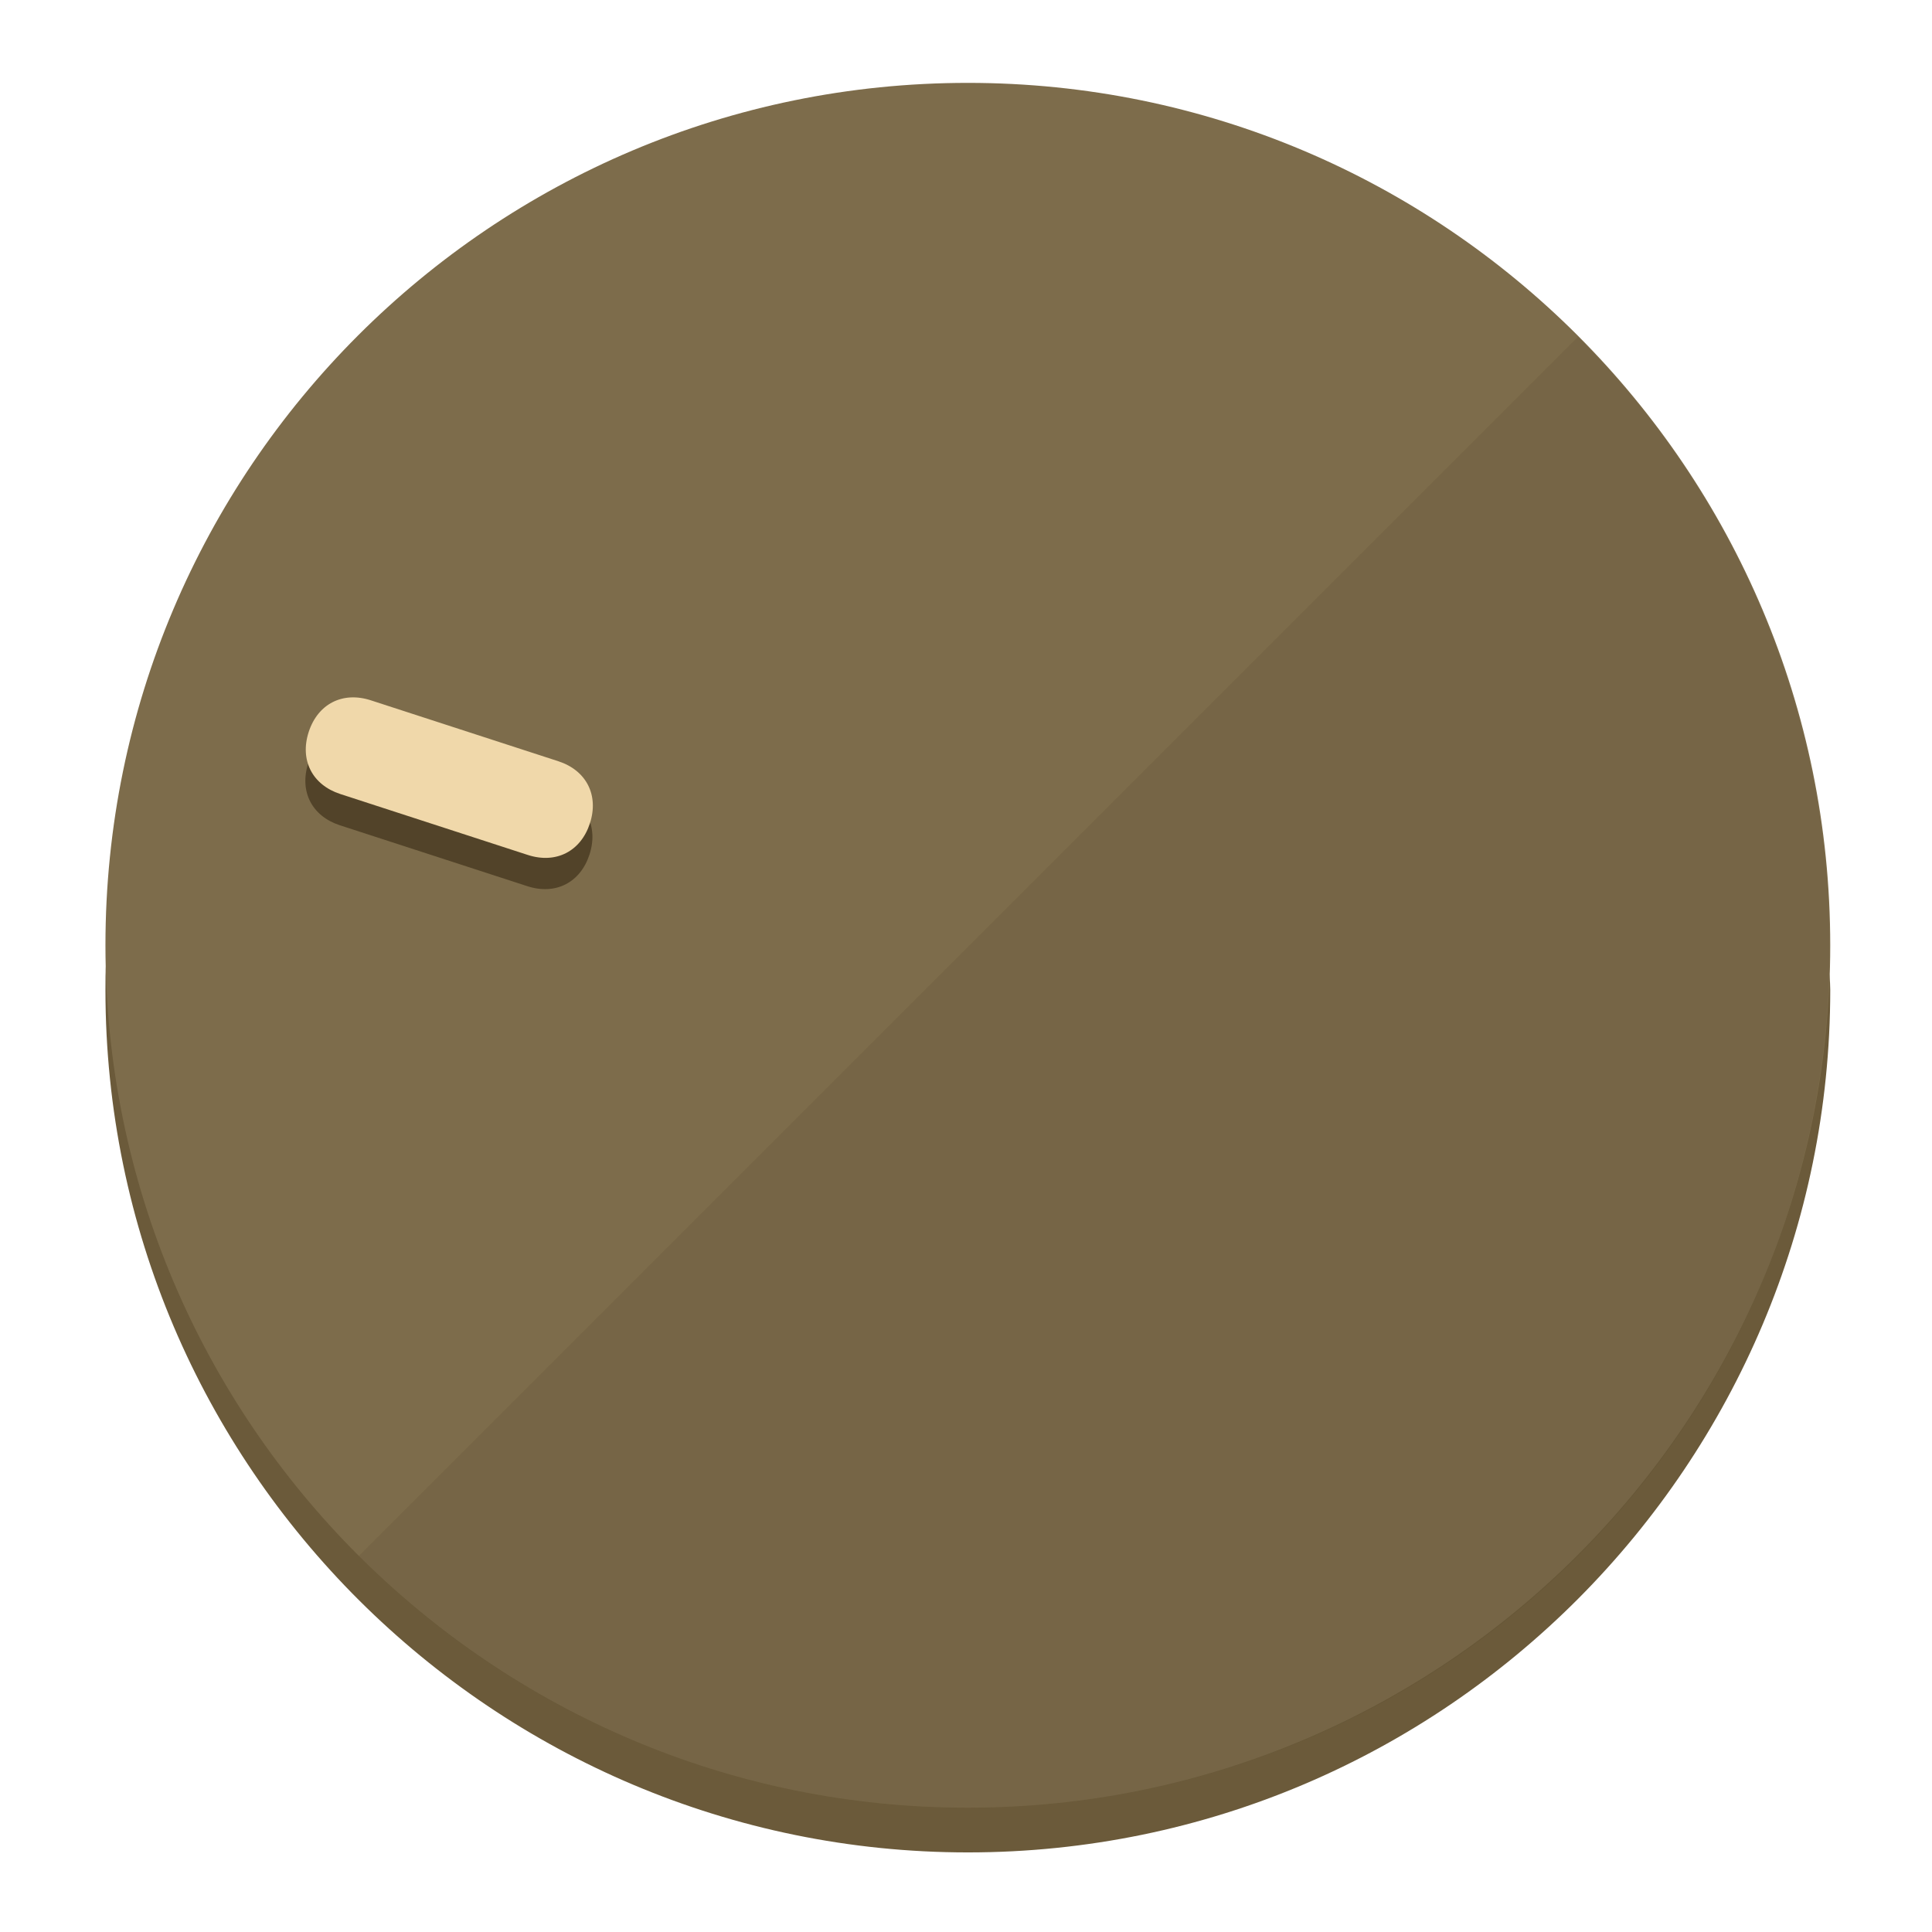
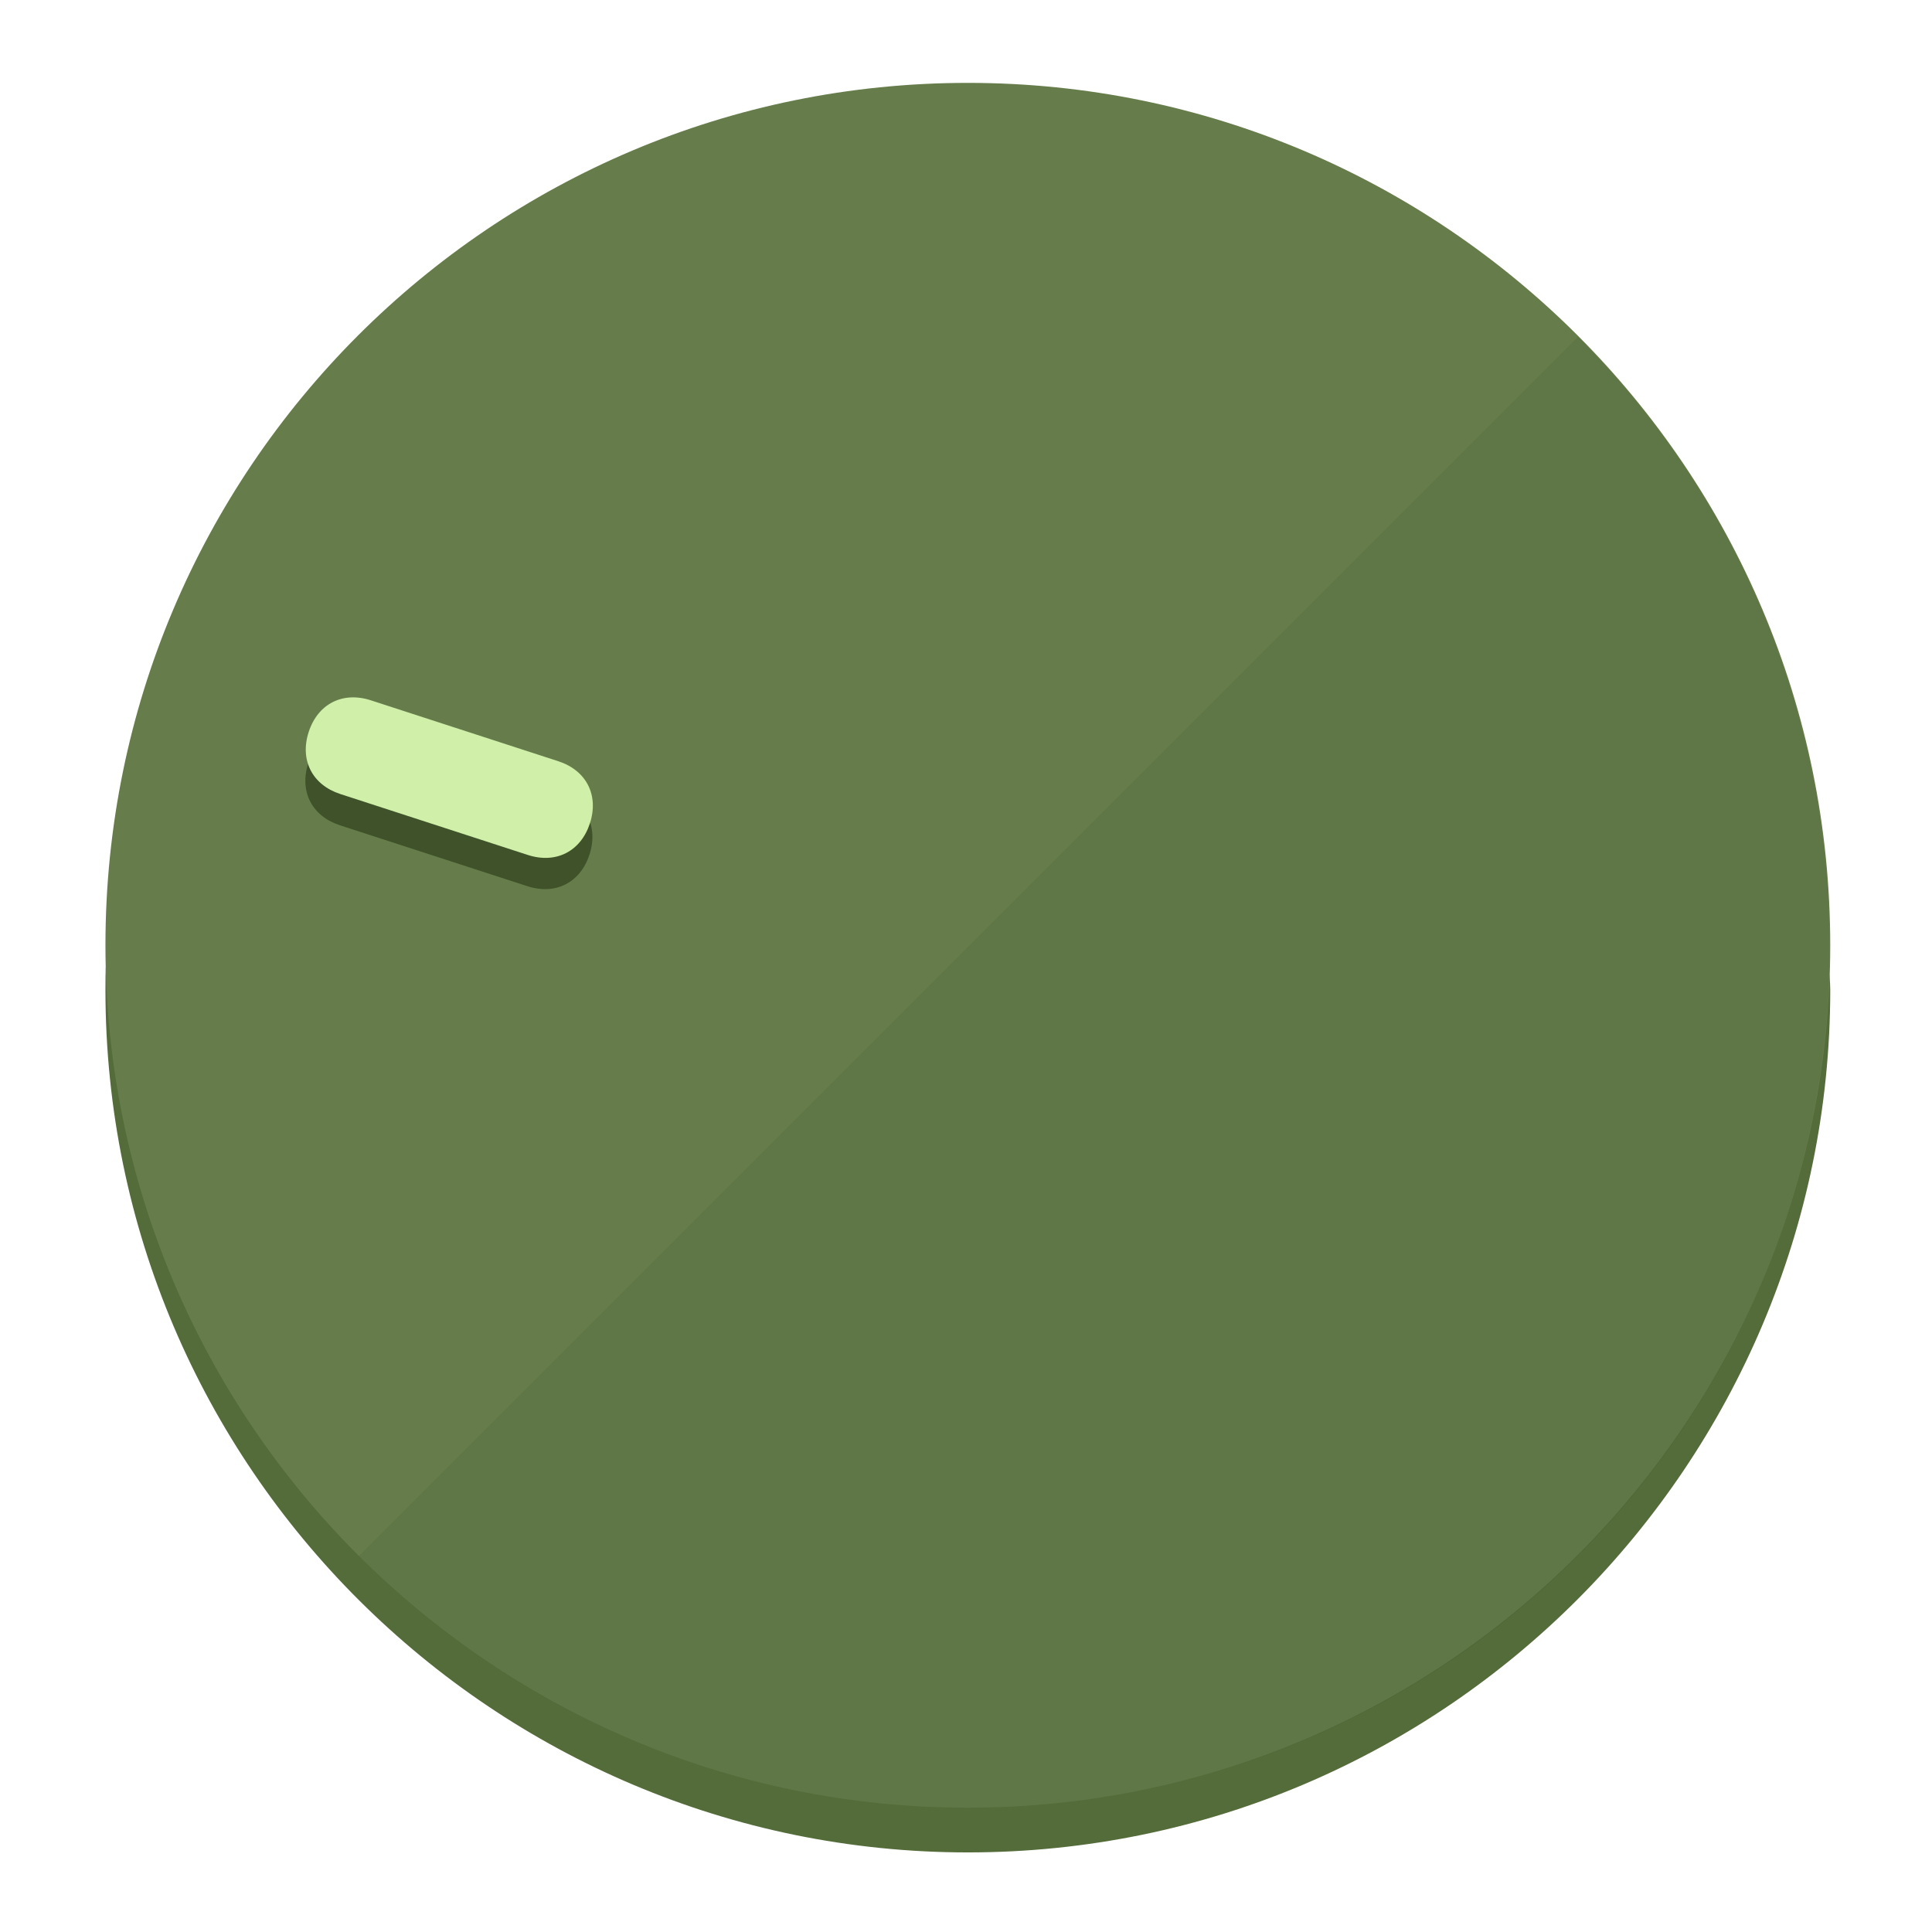
<svg xmlns="http://www.w3.org/2000/svg" height="120px" width="120px" version="1.1" id="Layer_1" viewBox="0 0 496.8 496.8" xml:space="preserve">
  <defs id="defs23" />
  <g id="g3158">
-     <path style="display:inline;fill:#6B5A3A;fill-opacity:1;stroke-width:1.584" d="m 248.875,445.92 c 116.582,0 212.89,-91.238 220.493,-205.286 0,5.069 1.267,8.87 1.267,13.939 0,121.651 -98.842,221.76 -221.76,221.76 -121.651,0 -221.76,-98.842 -221.76,-221.76 0,-5.069 0,-8.87 1.267,-13.939 7.603,114.048 103.91,205.286 220.493,205.286 z" id="path8" />
-     <circle style="display:inline;fill:#7D6C4B;fill-opacity:1;stroke-width:1.584" cx="248.875" cy="243.071" r="221.76" id="circle12" />
-     <path style="display:inline;fill:#524329;fill-opacity:0.154;stroke-width:1.587" d="m 405.744,86.606 c 86.308,86.308 86.308,227.193 0,313.5 -86.308,86.308 -227.193,86.308 -313.5,0" id="path14" />
+     <path style="display:inline;fill:#546B3A;fill-opacity:1;stroke-width:1.584" d="m 248.875,445.92 c 116.582,0 212.89,-91.238 220.493,-205.286 0,5.069 1.267,8.87 1.267,13.939 0,121.651 -98.842,221.76 -221.76,221.76 -121.651,0 -221.76,-98.842 -221.76,-221.76 0,-5.069 0,-8.87 1.267,-13.939 7.603,114.048 103.91,205.286 220.493,205.286 z" id="path8" />
+     <circle style="display:inline;fill:#667D4B;fill-opacity:1;stroke-width:1.584" cx="248.875" cy="243.071" r="221.76" id="circle12" />
+     <path style="display:inline;fill:#3F5229;fill-opacity:0.154;stroke-width:1.587" d="m 405.744,86.606 c 86.308,86.308 86.308,227.193 0,313.5 -86.308,86.308 -227.193,86.308 -313.5,0" id="path14" />
  </g>
  <g id="g3198">
    <circle style="display:none;fill:#000000;fill-opacity:0;stroke-width:1.584" cx="-154.88" cy="311.577" r="221.76" id="circle12-3" transform="rotate(-72)" />
-     <path style="display:inline;fill:#524329;fill-opacity:1;stroke-width:1.584" d="m 143.448,203.776 c 7.231,2.35 10.485,8.737 8.136,15.968 v 0 c -2.35,7.231 -8.737,10.485 -15.968,8.136 L 87.409,212.216 c -7.231,-2.35 -10.485,-8.737 -8.136,-15.968 v 0 c 2.35,-7.231 8.737,-10.485 15.968,-8.136 z" id="path3789" />
-     <path style="display:inline;fill:#F0D8AA;stroke-width:1.584" d="m 143.557,195.742 c 7.231,2.35 10.485,8.737 8.136,15.968 v 0 c -2.35,7.231 -8.737,10.485 -15.968,8.136 L 87.518,204.182 c -7.231,-2.35 -10.485,-8.737 -8.136,-15.968 v 0 c 2.35,-7.231 8.737,-10.485 15.968,-8.136 z" id="path915" />
+     <path style="display:inline;fill:#3F5229;fill-opacity:1;stroke-width:1.584" d="m 143.448,203.776 c 7.231,2.35 10.485,8.737 8.136,15.968 v 0 c -2.35,7.231 -8.737,10.485 -15.968,8.136 L 87.409,212.216 c -7.231,-2.35 -10.485,-8.737 -8.136,-15.968 v 0 c 2.35,-7.231 8.737,-10.485 15.968,-8.136 z" id="path3789" />
+     <path style="display:inline;fill:#D0F0AA;stroke-width:1.584" d="m 143.557,195.742 c 7.231,2.35 10.485,8.737 8.136,15.968 v 0 c -2.35,7.231 -8.737,10.485 -15.968,8.136 L 87.518,204.182 c -7.231,-2.35 -10.485,-8.737 -8.136,-15.968 v 0 c 2.35,-7.231 8.737,-10.485 15.968,-8.136 z" id="path915" />
  </g>
</svg>
